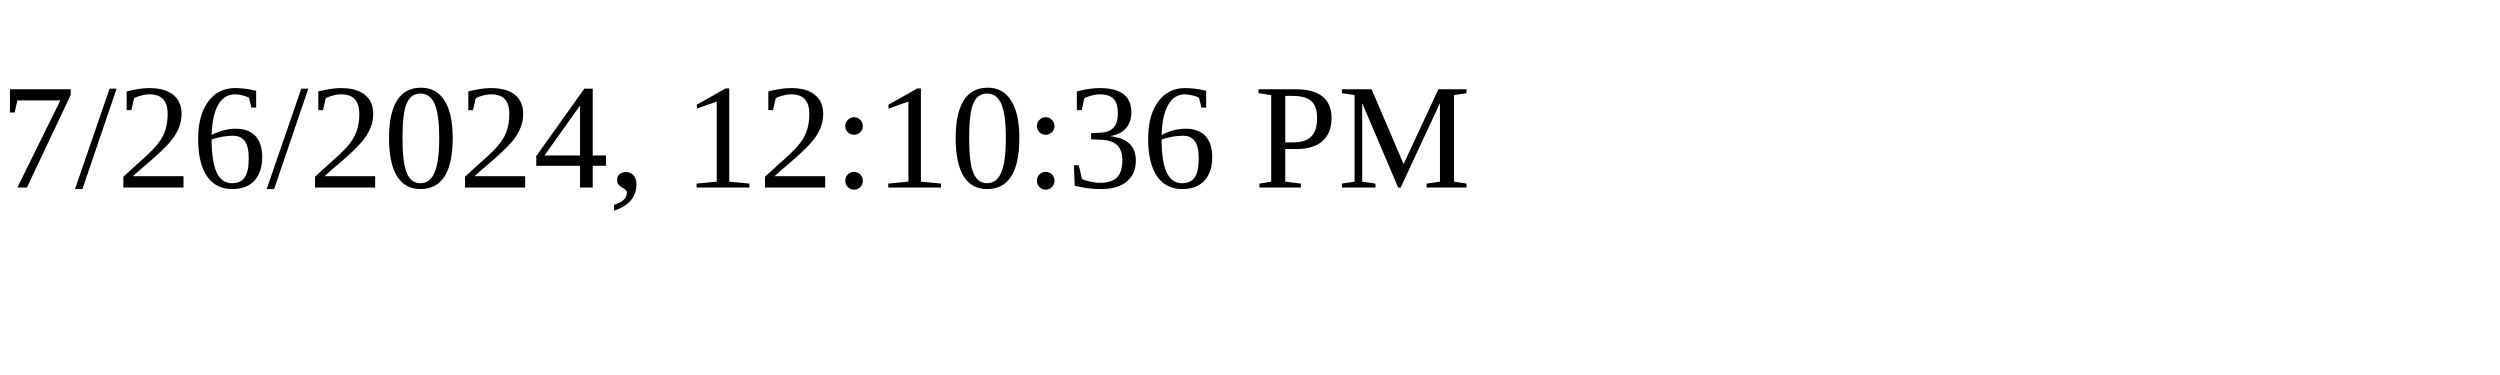
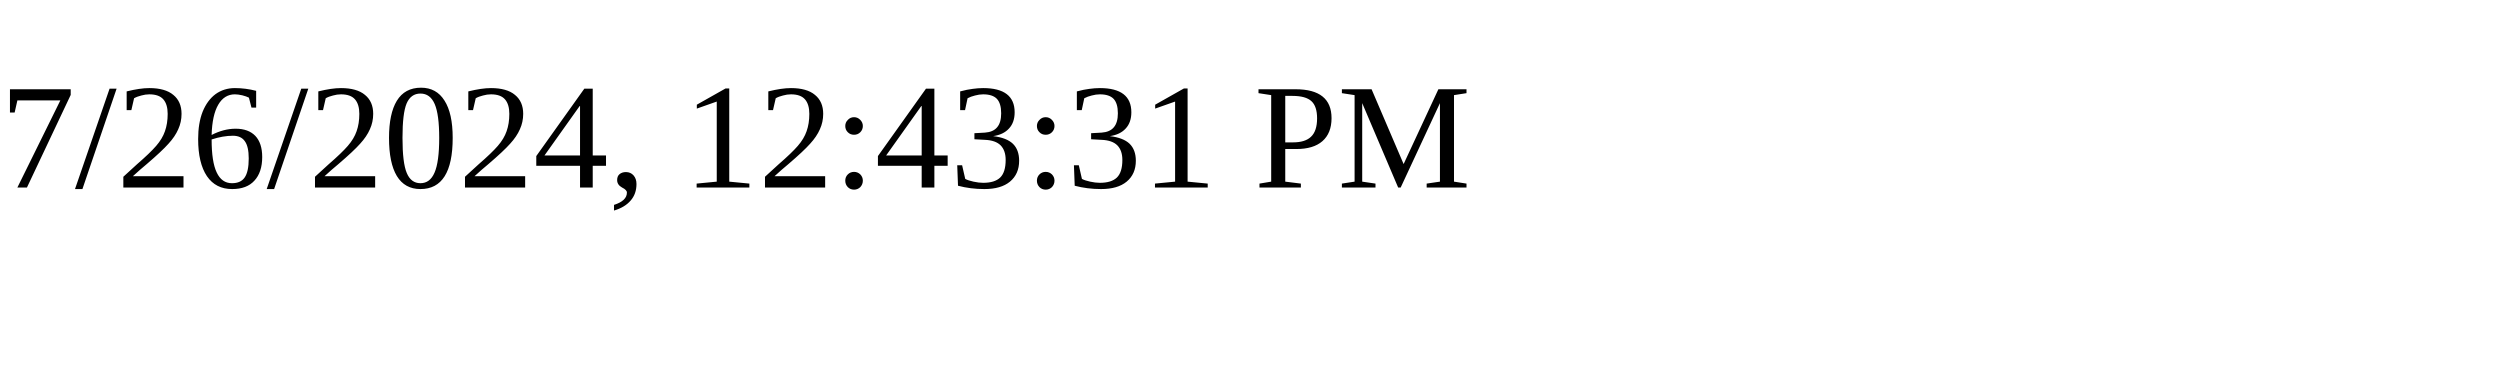
<svg xmlns="http://www.w3.org/2000/svg" height="30" width="200">
-   <text x="0" y="15">7/26/2024, 12:10:36 PM</text>
+   <text x="0" y="15">7/26/2024, 12:43:31 PM</text>
</svg>
